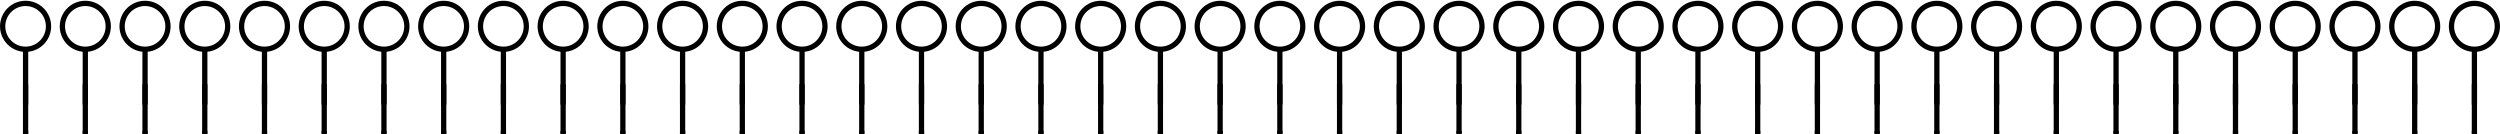
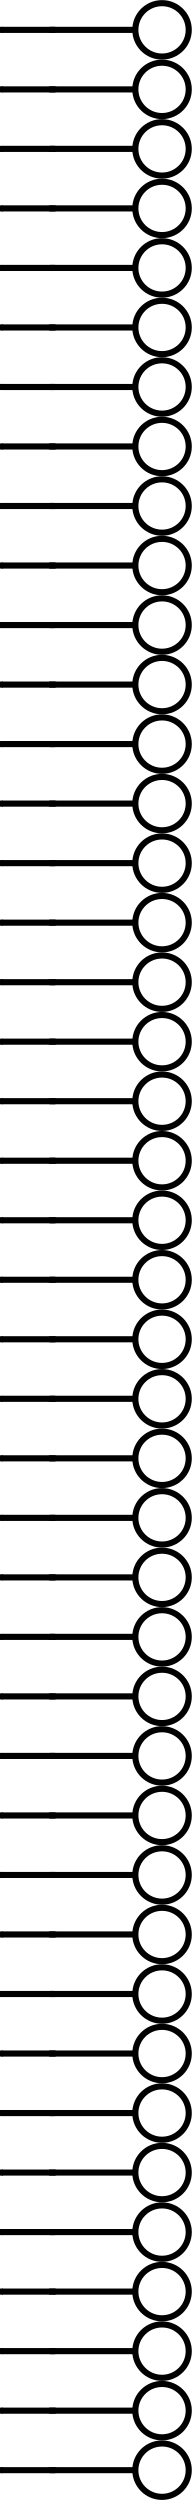
- <svg xmlns="http://www.w3.org/2000/svg" version="1.2" baseProfile="tiny" width="13.079in" height="0.7in" viewBox="0 0 13078.8 700">
+ <svg xmlns="http://www.w3.org/2000/svg" version="1.1" baseProfile="basic" id="svg2" x="0px" y="0px" width="0.87in" height="11.34in" viewBox="0 0 62.641 816.438" xml:space="preserve">
  <g id="schematic">
-     <circle fill="none" cx="133.758" cy="137.74" stroke="#000000" r="119.981" stroke-width="27.553" />
-     <line x1="133.758" y1="258.775" x2="133.758" y2="547.292" fill="none" stroke="#000000" stroke-width="27.553" />
-     <line x1="133.758" y1="688.882" x2="133.758" y2="454.761" id="connector0pin" fill="none" stroke="#000000" stroke-linejoin="round" stroke-linecap="square" stroke-width="27.553" />
-     <rect x="119.981" y="684.949" width="27.553" height="13.87" id="connector0terminal" stroke-width="0" />
-     <circle fill="none" cx="446.228" cy="137.74" stroke="#000000" r="119.981" stroke-width="27.553" />
-     <line x1="446.228" y1="258.775" x2="446.228" y2="547.292" fill="none" stroke="#000000" stroke-width="27.553" />
-     <line x1="446.228" y1="688.882" x2="446.228" y2="454.761" id="connector1pin" fill="none" stroke="#000000" stroke-linejoin="round" stroke-linecap="square" stroke-width="27.553" />
-     <rect x="432.451" y="684.949" width="27.553" height="13.87" id="connector1terminal" stroke-width="0" />
-     <circle fill="none" cx="758.698" cy="137.74" stroke="#000000" r="119.981" stroke-width="27.553" />
-     <line x1="758.698" y1="258.775" x2="758.698" y2="547.292" fill="none" stroke="#000000" stroke-width="27.553" />
-     <line x1="758.698" y1="688.882" x2="758.698" y2="454.761" id="connector2pin" fill="none" stroke="#000000" stroke-linejoin="round" stroke-linecap="square" stroke-width="27.553" />
-     <rect x="744.921" y="684.949" width="27.553" height="13.87" id="connector2terminal" stroke-width="0" />
-     <circle fill="none" cx="1071.168" cy="137.74" stroke="#000000" r="119.981" stroke-width="27.553" />
-     <line x1="1071.168" y1="258.775" x2="1071.168" y2="547.292" fill="none" stroke="#000000" stroke-width="27.553" />
-     <line x1="1071.168" y1="688.882" x2="1071.168" y2="454.761" id="connector3pin" fill="none" stroke="#000000" stroke-linejoin="round" stroke-linecap="square" stroke-width="27.553" />
-     <rect x="1057.391" y="684.949" width="27.553" height="13.87" id="connector3terminal" stroke-width="0" />
-     <circle fill="none" cx="1383.638" cy="137.74" stroke="#000000" r="119.981" stroke-width="27.553" />
-     <line x1="1383.638" y1="258.775" x2="1383.638" y2="547.292" fill="none" stroke="#000000" stroke-width="27.553" />
-     <line x1="1383.638" y1="688.882" x2="1383.638" y2="454.761" id="connector4pin" fill="none" stroke="#000000" stroke-linejoin="round" stroke-linecap="square" stroke-width="27.553" />
-     <rect x="1369.861" y="684.949" width="27.553" height="13.87" id="connector4terminal" stroke-width="0" />
-     <circle fill="none" cx="1696.108" cy="137.74" stroke="#000000" r="119.981" stroke-width="27.553" />
-     <line x1="1696.108" y1="258.775" x2="1696.108" y2="547.292" fill="none" stroke="#000000" stroke-width="27.553" />
-     <line x1="1696.108" y1="688.882" x2="1696.108" y2="454.761" id="connector5pin" fill="none" stroke="#000000" stroke-linejoin="round" stroke-linecap="square" stroke-width="27.553" />
-     <rect x="1682.331" y="684.949" width="27.553" height="13.87" id="connector5terminal" stroke-width="0" />
-     <circle fill="none" cx="2008.578" cy="137.74" stroke="#000000" r="119.981" stroke-width="27.553" />
-     <line x1="2008.578" y1="258.775" x2="2008.578" y2="547.292" fill="none" stroke="#000000" stroke-width="27.553" />
-     <line x1="2008.578" y1="688.882" x2="2008.578" y2="454.761" id="connector6pin" fill="none" stroke="#000000" stroke-linejoin="round" stroke-linecap="square" stroke-width="27.553" />
-     <rect x="1994.801" y="684.949" width="27.553" height="13.87" id="connector6terminal" stroke-width="0" />
-     <circle fill="none" cx="2321.048" cy="137.74" stroke="#000000" r="119.981" stroke-width="27.553" />
-     <line x1="2321.048" y1="258.775" x2="2321.048" y2="547.292" fill="none" stroke="#000000" stroke-width="27.553" />
-     <line x1="2321.048" y1="688.882" x2="2321.048" y2="454.761" id="connector7pin" fill="none" stroke="#000000" stroke-linejoin="round" stroke-linecap="square" stroke-width="27.553" />
-     <rect x="2307.271" y="684.949" width="27.553" height="13.87" id="connector7terminal" stroke-width="0" />
-     <circle fill="none" cx="2633.518" cy="137.74" stroke="#000000" r="119.981" stroke-width="27.553" />
-     <line x1="2633.518" y1="258.775" x2="2633.518" y2="547.292" fill="none" stroke="#000000" stroke-width="27.553" />
-     <line x1="2633.518" y1="688.882" x2="2633.518" y2="454.761" id="connector8pin" fill="none" stroke="#000000" stroke-linejoin="round" stroke-linecap="square" stroke-width="27.553" />
-     <rect x="2619.741" y="684.949" width="27.553" height="13.87" id="connector8terminal" stroke-width="0" />
-     <circle fill="none" cx="2945.988" cy="137.74" stroke="#000000" r="119.981" stroke-width="27.553" />
-     <line x1="2945.988" y1="258.775" x2="2945.988" y2="547.292" fill="none" stroke="#000000" stroke-width="27.553" />
-     <line x1="2945.988" y1="688.882" x2="2945.988" y2="454.761" id="connector9pin" fill="none" stroke="#000000" stroke-linejoin="round" stroke-linecap="square" stroke-width="27.553" />
-     <rect x="2932.211" y="684.949" width="27.553" height="13.87" id="connector9terminal" stroke-width="0" />
-     <circle fill="none" cx="3258.458" cy="137.74" stroke="#000000" r="119.981" stroke-width="27.553" />
-     <line x1="3258.458" y1="258.775" x2="3258.458" y2="547.292" fill="none" stroke="#000000" stroke-width="27.553" />
-     <line x1="3258.458" y1="688.882" x2="3258.458" y2="454.761" id="connector10pin" fill="none" stroke="#000000" stroke-linejoin="round" stroke-linecap="square" stroke-width="27.553" />
-     <rect x="3244.681" y="684.949" width="27.553" height="13.87" id="connector10terminal" stroke-width="0" />
-     <circle fill="none" cx="3570.928" cy="137.74" stroke="#000000" r="119.981" stroke-width="27.553" />
-     <line x1="3570.928" y1="258.775" x2="3570.928" y2="547.292" fill="none" stroke="#000000" stroke-width="27.553" />
-     <line x1="3570.928" y1="688.882" x2="3570.928" y2="454.761" id="connector11pin" fill="none" stroke="#000000" stroke-linejoin="round" stroke-linecap="square" stroke-width="27.553" />
-     <rect x="3557.151" y="684.949" width="27.553" height="13.87" id="connector11terminal" stroke-width="0" />
-     <circle fill="none" cx="3883.398" cy="137.74" stroke="#000000" r="119.981" stroke-width="27.553" />
-     <line x1="3883.398" y1="258.775" x2="3883.398" y2="547.292" fill="none" stroke="#000000" stroke-width="27.553" />
-     <line x1="3883.398" y1="688.882" x2="3883.398" y2="454.761" id="connector12pin" fill="none" stroke="#000000" stroke-linejoin="round" stroke-linecap="square" stroke-width="27.553" />
-     <rect x="3869.621" y="684.949" width="27.553" height="13.87" id="connector12terminal" stroke-width="0" />
-     <circle fill="none" cx="4195.868" cy="137.74" stroke="#000000" r="119.981" stroke-width="27.553" />
-     <line x1="4195.868" y1="258.775" x2="4195.868" y2="547.292" fill="none" stroke="#000000" stroke-width="27.553" />
-     <line x1="4195.868" y1="688.882" x2="4195.868" y2="454.761" id="connector13pin" fill="none" stroke="#000000" stroke-linejoin="round" stroke-linecap="square" stroke-width="27.553" />
-     <rect x="4182.091" y="684.949" width="27.553" height="13.87" id="connector13terminal" stroke-width="0" />
-     <circle fill="none" cx="4508.338" cy="137.74" stroke="#000000" r="119.981" stroke-width="27.553" />
-     <line x1="4508.338" y1="258.775" x2="4508.338" y2="547.292" fill="none" stroke="#000000" stroke-width="27.553" />
-     <line x1="4508.338" y1="688.882" x2="4508.338" y2="454.761" id="connector14pin" fill="none" stroke="#000000" stroke-linejoin="round" stroke-linecap="square" stroke-width="27.553" />
-     <rect x="4494.561" y="684.949" width="27.553" height="13.87" id="connector14terminal" stroke-width="0" />
-     <circle fill="none" cx="4820.808" cy="137.74" stroke="#000000" r="119.981" stroke-width="27.553" />
-     <line x1="4820.808" y1="258.775" x2="4820.808" y2="547.292" fill="none" stroke="#000000" stroke-width="27.553" />
-     <line x1="4820.808" y1="688.882" x2="4820.808" y2="454.761" id="connector15pin" fill="none" stroke="#000000" stroke-linejoin="round" stroke-linecap="square" stroke-width="27.553" />
-     <rect x="4807.031" y="684.949" width="27.553" height="13.87" id="connector15terminal" stroke-width="0" />
-     <circle fill="none" cx="5133.278" cy="137.74" stroke="#000000" r="119.981" stroke-width="27.553" />
-     <line x1="5133.278" y1="258.775" x2="5133.278" y2="547.292" fill="none" stroke="#000000" stroke-width="27.553" />
-     <line x1="5133.278" y1="688.882" x2="5133.278" y2="454.761" id="connector16pin" fill="none" stroke="#000000" stroke-linejoin="round" stroke-linecap="square" stroke-width="27.553" />
-     <rect x="5119.501" y="684.949" width="27.553" height="13.87" id="connector16terminal" stroke-width="0" />
-     <circle fill="none" cx="5445.748" cy="137.74" stroke="#000000" r="119.981" stroke-width="27.553" />
-     <line x1="5445.748" y1="258.775" x2="5445.748" y2="547.292" fill="none" stroke="#000000" stroke-width="27.553" />
-     <line x1="5445.748" y1="688.882" x2="5445.748" y2="454.761" id="connector17pin" fill="none" stroke="#000000" stroke-linejoin="round" stroke-linecap="square" stroke-width="27.553" />
-     <rect x="5431.971" y="684.949" width="27.553" height="13.87" id="connector17terminal" stroke-width="0" />
-     <circle fill="none" cx="5758.218" cy="137.74" stroke="#000000" r="119.981" stroke-width="27.553" />
-     <line x1="5758.218" y1="258.775" x2="5758.218" y2="547.292" fill="none" stroke="#000000" stroke-width="27.553" />
-     <line x1="5758.218" y1="688.882" x2="5758.218" y2="454.761" id="connector18pin" fill="none" stroke="#000000" stroke-linejoin="round" stroke-linecap="square" stroke-width="27.553" />
-     <rect x="5744.441" y="684.949" width="27.553" height="13.87" id="connector18terminal" stroke-width="0" />
-     <circle fill="none" cx="6070.688" cy="137.74" stroke="#000000" r="119.981" stroke-width="27.553" />
-     <line x1="6070.688" y1="258.775" x2="6070.688" y2="547.292" fill="none" stroke="#000000" stroke-width="27.553" />
-     <line x1="6070.688" y1="688.882" x2="6070.688" y2="454.761" id="connector19pin" fill="none" stroke="#000000" stroke-linejoin="round" stroke-linecap="square" stroke-width="27.553" />
-     <rect x="6056.911" y="684.949" width="27.553" height="13.87" id="connector19terminal" stroke-width="0" />
-     <circle fill="none" cx="6383.158" cy="137.74" stroke="#000000" r="119.981" stroke-width="27.553" />
-     <line x1="6383.158" y1="258.775" x2="6383.158" y2="547.292" fill="none" stroke="#000000" stroke-width="27.553" />
-     <line x1="6383.158" y1="688.882" x2="6383.158" y2="454.761" id="connector20pin" fill="none" stroke="#000000" stroke-linejoin="round" stroke-linecap="square" stroke-width="27.553" />
-     <rect x="6369.381" y="684.949" width="27.553" height="13.87" id="connector20terminal" stroke-width="0" />
-     <circle fill="none" cx="6695.628" cy="137.74" stroke="#000000" r="119.981" stroke-width="27.553" />
-     <line x1="6695.628" y1="258.775" x2="6695.628" y2="547.292" fill="none" stroke="#000000" stroke-width="27.553" />
-     <line x1="6695.628" y1="688.882" x2="6695.628" y2="454.761" id="connector21pin" fill="none" stroke="#000000" stroke-linejoin="round" stroke-linecap="square" stroke-width="27.553" />
-     <rect x="6681.851" y="684.949" width="27.553" height="13.87" id="connector21terminal" stroke-width="0" />
-     <circle fill="none" cx="7008.098" cy="137.74" stroke="#000000" r="119.981" stroke-width="27.553" />
-     <line x1="7008.098" y1="258.775" x2="7008.098" y2="547.292" fill="none" stroke="#000000" stroke-width="27.553" />
-     <line x1="7008.098" y1="688.882" x2="7008.098" y2="454.761" id="connector22pin" fill="none" stroke="#000000" stroke-linejoin="round" stroke-linecap="square" stroke-width="27.553" />
-     <rect x="6994.321" y="684.949" width="27.553" height="13.87" id="connector22terminal" stroke-width="0" />
-     <circle fill="none" cx="7320.568" cy="137.74" stroke="#000000" r="119.981" stroke-width="27.553" />
-     <line x1="7320.568" y1="258.775" x2="7320.568" y2="547.292" fill="none" stroke="#000000" stroke-width="27.553" />
-     <line x1="7320.568" y1="688.882" x2="7320.568" y2="454.761" id="connector23pin" fill="none" stroke="#000000" stroke-linejoin="round" stroke-linecap="square" stroke-width="27.553" />
-     <rect x="7306.791" y="684.949" width="27.553" height="13.87" id="connector23terminal" stroke-width="0" />
-     <circle fill="none" cx="7633.038" cy="137.74" stroke="#000000" r="119.981" stroke-width="27.553" />
-     <line x1="7633.038" y1="258.775" x2="7633.038" y2="547.292" fill="none" stroke="#000000" stroke-width="27.553" />
-     <line x1="7633.038" y1="688.882" x2="7633.038" y2="454.761" id="connector24pin" fill="none" stroke="#000000" stroke-linejoin="round" stroke-linecap="square" stroke-width="27.553" />
-     <rect x="7619.261" y="684.949" width="27.553" height="13.87" id="connector24terminal" stroke-width="0" />
-     <circle fill="none" cx="7945.508" cy="137.74" stroke="#000000" r="119.981" stroke-width="27.553" />
-     <line x1="7945.508" y1="258.775" x2="7945.508" y2="547.292" fill="none" stroke="#000000" stroke-width="27.553" />
-     <line x1="7945.508" y1="688.882" x2="7945.508" y2="454.761" id="connector25pin" fill="none" stroke="#000000" stroke-linejoin="round" stroke-linecap="square" stroke-width="27.553" />
-     <rect x="7931.731" y="684.949" width="27.553" height="13.87" id="connector25terminal" stroke-width="0" />
-     <circle fill="none" cx="8257.978" cy="137.74" stroke="#000000" r="119.981" stroke-width="27.553" />
-     <line x1="8257.978" y1="258.775" x2="8257.978" y2="547.292" fill="none" stroke="#000000" stroke-width="27.553" />
-     <line x1="8257.978" y1="688.882" x2="8257.978" y2="454.761" id="connector26pin" fill="none" stroke="#000000" stroke-linejoin="round" stroke-linecap="square" stroke-width="27.553" />
-     <rect x="8244.201" y="684.949" width="27.553" height="13.87" id="connector26terminal" stroke-width="0" />
-     <circle fill="none" cx="8570.448" cy="137.74" stroke="#000000" r="119.981" stroke-width="27.553" />
-     <line x1="8570.448" y1="258.775" x2="8570.448" y2="547.292" fill="none" stroke="#000000" stroke-width="27.553" />
-     <line x1="8570.448" y1="688.882" x2="8570.448" y2="454.761" id="connector27pin" fill="none" stroke="#000000" stroke-linejoin="round" stroke-linecap="square" stroke-width="27.553" />
-     <rect x="8556.671" y="684.949" width="27.553" height="13.87" id="connector27terminal" stroke-width="0" />
-     <circle fill="none" cx="8882.918" cy="137.74" stroke="#000000" r="119.981" stroke-width="27.553" />
-     <line x1="8882.918" y1="258.775" x2="8882.918" y2="547.292" fill="none" stroke="#000000" stroke-width="27.553" />
-     <line x1="8882.918" y1="688.882" x2="8882.918" y2="454.761" id="connector28pin" fill="none" stroke="#000000" stroke-linejoin="round" stroke-linecap="square" stroke-width="27.553" />
-     <rect x="8869.141" y="684.949" width="27.553" height="13.87" id="connector28terminal" stroke-width="0" />
-     <circle fill="none" cx="9195.388" cy="137.74" stroke="#000000" r="119.981" stroke-width="27.553" />
-     <line x1="9195.388" y1="258.775" x2="9195.388" y2="547.292" fill="none" stroke="#000000" stroke-width="27.553" />
-     <line x1="9195.388" y1="688.882" x2="9195.388" y2="454.761" id="connector29pin" fill="none" stroke="#000000" stroke-linejoin="round" stroke-linecap="square" stroke-width="27.553" />
-     <rect x="9181.611" y="684.949" width="27.553" height="13.87" id="connector29terminal" stroke-width="0" />
-     <circle fill="none" cx="9507.858" cy="137.74" stroke="#000000" r="119.981" stroke-width="27.553" />
-     <line x1="9507.858" y1="258.775" x2="9507.858" y2="547.292" fill="none" stroke="#000000" stroke-width="27.553" />
-     <line x1="9507.858" y1="688.882" x2="9507.858" y2="454.761" id="connector30pin" fill="none" stroke="#000000" stroke-linejoin="round" stroke-linecap="square" stroke-width="27.553" />
-     <rect x="9494.081" y="684.949" width="27.553" height="13.87" id="connector30terminal" stroke-width="0" />
-     <circle fill="none" cx="9820.328" cy="137.74" stroke="#000000" r="119.981" stroke-width="27.553" />
-     <line x1="9820.328" y1="258.775" x2="9820.328" y2="547.292" fill="none" stroke="#000000" stroke-width="27.553" />
-     <line x1="9820.328" y1="688.882" x2="9820.328" y2="454.761" id="connector31pin" fill="none" stroke="#000000" stroke-linejoin="round" stroke-linecap="square" stroke-width="27.553" />
-     <rect x="9806.551" y="684.949" width="27.553" height="13.87" id="connector31terminal" stroke-width="0" />
-     <circle fill="none" cx="10132.798" cy="137.74" stroke="#000000" r="119.981" stroke-width="27.553" />
-     <line x1="10132.798" y1="258.775" x2="10132.798" y2="547.292" fill="none" stroke="#000000" stroke-width="27.553" />
-     <line x1="10132.798" y1="688.882" x2="10132.798" y2="454.761" id="connector32pin" fill="none" stroke="#000000" stroke-linejoin="round" stroke-linecap="square" stroke-width="27.553" />
-     <rect x="10119.021" y="684.949" width="27.553" height="13.87" id="connector32terminal" stroke-width="0" />
-     <circle fill="none" cx="10445.268" cy="137.74" stroke="#000000" r="119.981" stroke-width="27.553" />
-     <line x1="10445.268" y1="258.775" x2="10445.268" y2="547.292" fill="none" stroke="#000000" stroke-width="27.553" />
-     <line x1="10445.268" y1="688.882" x2="10445.268" y2="454.761" id="connector33pin" fill="none" stroke="#000000" stroke-linejoin="round" stroke-linecap="square" stroke-width="27.553" />
-     <rect x="10431.491" y="684.949" width="27.553" height="13.87" id="connector33terminal" stroke-width="0" />
-     <circle fill="none" cx="10757.738" cy="137.74" stroke="#000000" r="119.981" stroke-width="27.553" />
-     <line x1="10757.738" y1="258.775" x2="10757.738" y2="547.292" fill="none" stroke="#000000" stroke-width="27.553" />
-     <line x1="10757.738" y1="688.882" x2="10757.738" y2="454.761" id="connector34pin" fill="none" stroke="#000000" stroke-linejoin="round" stroke-linecap="square" stroke-width="27.553" />
-     <rect x="10743.961" y="684.949" width="27.553" height="13.87" id="connector34terminal" stroke-width="0" />
-     <circle fill="none" cx="11070.208" cy="137.74" stroke="#000000" r="119.981" stroke-width="27.553" />
-     <line x1="11070.208" y1="258.775" x2="11070.208" y2="547.292" fill="none" stroke="#000000" stroke-width="27.553" />
-     <line x1="11070.208" y1="688.882" x2="11070.208" y2="454.761" id="connector35pin" fill="none" stroke="#000000" stroke-linejoin="round" stroke-linecap="square" stroke-width="27.553" />
-     <rect x="11056.431" y="684.949" width="27.553" height="13.87" id="connector35terminal" stroke-width="0" />
-     <circle fill="none" cx="11382.678" cy="137.74" stroke="#000000" r="119.981" stroke-width="27.553" />
-     <line x1="11382.678" y1="258.775" x2="11382.678" y2="547.292" fill="none" stroke="#000000" stroke-width="27.553" />
-     <line x1="11382.678" y1="688.882" x2="11382.678" y2="454.761" id="connector36pin" fill="none" stroke="#000000" stroke-linejoin="round" stroke-linecap="square" stroke-width="27.553" />
-     <rect x="11368.901" y="684.949" width="27.553" height="13.87" id="connector36terminal" stroke-width="0" />
-     <circle fill="none" cx="11695.148" cy="137.74" stroke="#000000" r="119.981" stroke-width="27.553" />
-     <line x1="11695.148" y1="258.775" x2="11695.148" y2="547.292" fill="none" stroke="#000000" stroke-width="27.553" />
-     <line x1="11695.148" y1="688.882" x2="11695.148" y2="454.761" id="connector37pin" fill="none" stroke="#000000" stroke-linejoin="round" stroke-linecap="square" stroke-width="27.553" />
-     <rect x="11681.371" y="684.949" width="27.553" height="13.87" id="connector37terminal" stroke-width="0" />
-     <circle fill="none" cx="12007.618" cy="137.74" stroke="#000000" r="119.981" stroke-width="27.553" />
-     <line x1="12007.618" y1="258.775" x2="12007.618" y2="547.292" fill="none" stroke="#000000" stroke-width="27.553" />
-     <line x1="12007.618" y1="688.882" x2="12007.618" y2="454.761" id="connector38pin" fill="none" stroke="#000000" stroke-linejoin="round" stroke-linecap="square" stroke-width="27.553" />
-     <rect x="11993.841" y="684.949" width="27.553" height="13.87" id="connector38terminal" stroke-width="0" />
-     <circle fill="none" cx="12320.088" cy="137.74" stroke="#000000" r="119.981" stroke-width="27.553" />
-     <line x1="12320.088" y1="258.775" x2="12320.088" y2="547.292" fill="none" stroke="#000000" stroke-width="27.553" />
-     <line x1="12320.088" y1="688.882" x2="12320.088" y2="454.761" id="connector39pin" fill="none" stroke="#000000" stroke-linejoin="round" stroke-linecap="square" stroke-width="27.553" />
-     <rect x="12306.311" y="684.949" width="27.553" height="13.87" id="connector39terminal" stroke-width="0" />
-     <circle fill="none" cx="12632.558" cy="137.74" stroke="#000000" r="119.981" stroke-width="27.553" />
-     <line x1="12632.558" y1="258.775" x2="12632.558" y2="547.292" fill="none" stroke="#000000" stroke-width="27.553" />
-     <line x1="12632.558" y1="688.882" x2="12632.558" y2="454.761" id="connector40pin" fill="none" stroke="#000000" stroke-linejoin="round" stroke-linecap="square" stroke-width="27.553" />
-     <rect x="12618.781" y="684.949" width="27.553" height="13.87" id="connector40terminal" stroke-width="0" />
-     <circle fill="none" cx="12945.028" cy="137.74" stroke="#000000" r="119.981" stroke-width="27.553" />
-     <line x1="12945.028" y1="258.775" x2="12945.028" y2="547.292" fill="none" stroke="#000000" stroke-width="27.553" />
-     <line x1="12945.028" y1="688.882" x2="12945.028" y2="454.761" id="connector41pin" fill="none" stroke="#000000" stroke-linejoin="round" stroke-linecap="square" stroke-width="27.553" />
-     <rect x="12931.251" y="684.949" width="27.553" height="13.87" id="connector41terminal" stroke-width="0" />
+     <line id="connector0pin" fill="none" stroke="#000000" stroke-width="2" stroke-linecap="round" stroke-linejoin="round" x1="0.998" y1="9.723" x2="17.845" y2="9.723" />
+     <rect id="connector0terminal" x="0" y="8.725" width="0.998" height="1.997" />
+     <circle fill="none" stroke-width="2" stroke="#000000" cx="52.922" cy="9.723" r="8.72" />
+     <line id="line" fill="none" stroke="#000000" stroke-width="2" stroke-linecap="round" stroke-linejoin="round" x1="43.202" y1="9.723" x2="16.452" y2="9.723" />
+     <line id="connector1pin" fill="none" stroke="#000000" stroke-width="2" stroke-linecap="round" stroke-linejoin="round" x1="0.998" y1="29.162" x2="17.845" y2="29.162" />
+     <rect id="connector1terminal" x="0" y="28.164" width="0.998" height="1.997" />
+     <circle fill="none" stroke-width="2" stroke="#000000" cx="52.922" cy="29.162" r="8.72" />
+     <line id="line" fill="none" stroke="#000000" stroke-width="2" stroke-linecap="round" stroke-linejoin="round" x1="43.202" y1="29.162" x2="16.452" y2="29.162" />
+     <line id="connector2pin" fill="none" stroke="#000000" stroke-width="2" stroke-linecap="round" stroke-linejoin="round" x1="0.998" y1="48.601" x2="17.845" y2="48.601" />
+     <rect id="connector2terminal" x="0" y="47.603" width="0.998" height="1.997" />
+     <circle fill="none" stroke-width="2" stroke="#000000" cx="52.922" cy="48.601" r="8.72" />
+     <line id="line" fill="none" stroke="#000000" stroke-width="2" stroke-linecap="round" stroke-linejoin="round" x1="43.202" y1="48.601" x2="16.452" y2="48.601" />
+     <line id="connector3pin" fill="none" stroke="#000000" stroke-width="2" stroke-linecap="round" stroke-linejoin="round" x1="0.998" y1="68.04" x2="17.845" y2="68.04" />
+     <rect id="connector3terminal" x="0" y="67.042" width="0.998" height="1.997" />
+     <circle fill="none" stroke-width="2" stroke="#000000" cx="52.922" cy="68.04" r="8.72" />
+     <line id="line" fill="none" stroke="#000000" stroke-width="2" stroke-linecap="round" stroke-linejoin="round" x1="43.202" y1="68.04" x2="16.452" y2="68.04" />
+     <line id="connector4pin" fill="none" stroke="#000000" stroke-width="2" stroke-linecap="round" stroke-linejoin="round" x1="0.998" y1="87.479" x2="17.845" y2="87.479" />
+     <rect id="connector4terminal" x="0" y="86.481" width="0.998" height="1.997" />
+     <circle fill="none" stroke-width="2" stroke="#000000" cx="52.922" cy="87.479" r="8.72" />
+     <line id="line" fill="none" stroke="#000000" stroke-width="2" stroke-linecap="round" stroke-linejoin="round" x1="43.202" y1="87.479" x2="16.452" y2="87.479" />
+     <line id="connector5pin" fill="none" stroke="#000000" stroke-width="2" stroke-linecap="round" stroke-linejoin="round" x1="0.998" y1="106.918" x2="17.845" y2="106.918" />
+     <rect id="connector5terminal" x="0" y="105.92" width="0.998" height="1.997" />
+     <circle fill="none" stroke-width="2" stroke="#000000" cx="52.922" cy="106.918" r="8.72" />
+     <line id="line" fill="none" stroke="#000000" stroke-width="2" stroke-linecap="round" stroke-linejoin="round" x1="43.202" y1="106.918" x2="16.452" y2="106.918" />
+     <line id="connector6pin" fill="none" stroke="#000000" stroke-width="2" stroke-linecap="round" stroke-linejoin="round" x1="0.998" y1="126.357" x2="17.845" y2="126.357" />
+     <rect id="connector6terminal" x="0" y="125.359" width="0.998" height="1.997" />
+     <circle fill="none" stroke-width="2" stroke="#000000" cx="52.922" cy="126.357" r="8.72" />
+     <line id="line" fill="none" stroke="#000000" stroke-width="2" stroke-linecap="round" stroke-linejoin="round" x1="43.202" y1="126.357" x2="16.452" y2="126.357" />
+     <line id="connector7pin" fill="none" stroke="#000000" stroke-width="2" stroke-linecap="round" stroke-linejoin="round" x1="0.998" y1="145.796" x2="17.845" y2="145.796" />
+     <rect id="connector7terminal" x="0" y="144.798" width="0.998" height="1.997" />
+     <circle fill="none" stroke-width="2" stroke="#000000" cx="52.922" cy="145.796" r="8.72" />
+     <line id="line" fill="none" stroke="#000000" stroke-width="2" stroke-linecap="round" stroke-linejoin="round" x1="43.202" y1="145.796" x2="16.452" y2="145.796" />
+     <line id="connector8pin" fill="none" stroke="#000000" stroke-width="2" stroke-linecap="round" stroke-linejoin="round" x1="0.998" y1="165.235" x2="17.845" y2="165.235" />
+     <rect id="connector8terminal" x="0" y="164.237" width="0.998" height="1.997" />
+     <circle fill="none" stroke-width="2" stroke="#000000" cx="52.922" cy="165.235" r="8.72" />
+     <line id="line" fill="none" stroke="#000000" stroke-width="2" stroke-linecap="round" stroke-linejoin="round" x1="43.202" y1="165.235" x2="16.452" y2="165.235" />
+     <line id="connector9pin" fill="none" stroke="#000000" stroke-width="2" stroke-linecap="round" stroke-linejoin="round" x1="0.998" y1="184.674" x2="17.845" y2="184.674" />
+     <rect id="connector9terminal" x="0" y="183.676" width="0.998" height="1.997" />
+     <circle fill="none" stroke-width="2" stroke="#000000" cx="52.922" cy="184.674" r="8.72" />
+     <line id="line" fill="none" stroke="#000000" stroke-width="2" stroke-linecap="round" stroke-linejoin="round" x1="43.202" y1="184.674" x2="16.452" y2="184.674" />
+     <line id="connector10pin" fill="none" stroke="#000000" stroke-width="2" stroke-linecap="round" stroke-linejoin="round" x1="0.998" y1="204.113" x2="17.845" y2="204.113" />
+     <rect id="connector10terminal" x="0" y="203.115" width="0.998" height="1.997" />
+     <circle fill="none" stroke-width="2" stroke="#000000" cx="52.922" cy="204.113" r="8.72" />
+     <line id="line" fill="none" stroke="#000000" stroke-width="2" stroke-linecap="round" stroke-linejoin="round" x1="43.202" y1="204.113" x2="16.452" y2="204.113" />
+     <line id="connector11pin" fill="none" stroke="#000000" stroke-width="2" stroke-linecap="round" stroke-linejoin="round" x1="0.998" y1="223.552" x2="17.845" y2="223.552" />
+     <rect id="connector11terminal" x="0" y="222.554" width="0.998" height="1.997" />
+     <circle fill="none" stroke-width="2" stroke="#000000" cx="52.922" cy="223.552" r="8.72" />
+     <line id="line" fill="none" stroke="#000000" stroke-width="2" stroke-linecap="round" stroke-linejoin="round" x1="43.202" y1="223.552" x2="16.452" y2="223.552" />
+     <line id="connector12pin" fill="none" stroke="#000000" stroke-width="2" stroke-linecap="round" stroke-linejoin="round" x1="0.998" y1="242.991" x2="17.845" y2="242.991" />
+     <rect id="connector12terminal" x="0" y="241.993" width="0.998" height="1.997" />
+     <circle fill="none" stroke-width="2" stroke="#000000" cx="52.922" cy="242.991" r="8.72" />
+     <line id="line" fill="none" stroke="#000000" stroke-width="2" stroke-linecap="round" stroke-linejoin="round" x1="43.202" y1="242.991" x2="16.452" y2="242.991" />
+     <line id="connector13pin" fill="none" stroke="#000000" stroke-width="2" stroke-linecap="round" stroke-linejoin="round" x1="0.998" y1="262.43" x2="17.845" y2="262.43" />
+     <rect id="connector13terminal" x="0" y="261.432" width="0.998" height="1.997" />
+     <circle fill="none" stroke-width="2" stroke="#000000" cx="52.922" cy="262.43" r="8.72" />
+     <line id="line" fill="none" stroke="#000000" stroke-width="2" stroke-linecap="round" stroke-linejoin="round" x1="43.202" y1="262.43" x2="16.452" y2="262.43" />
+     <line id="connector14pin" fill="none" stroke="#000000" stroke-width="2" stroke-linecap="round" stroke-linejoin="round" x1="0.998" y1="281.869" x2="17.845" y2="281.869" />
+     <rect id="connector14terminal" x="0" y="280.871" width="0.998" height="1.997" />
+     <circle fill="none" stroke-width="2" stroke="#000000" cx="52.922" cy="281.869" r="8.72" />
+     <line id="line" fill="none" stroke="#000000" stroke-width="2" stroke-linecap="round" stroke-linejoin="round" x1="43.202" y1="281.869" x2="16.452" y2="281.869" />
+     <line id="connector15pin" fill="none" stroke="#000000" stroke-width="2" stroke-linecap="round" stroke-linejoin="round" x1="0.998" y1="301.308" x2="17.845" y2="301.308" />
+     <rect id="connector15terminal" x="0" y="300.31" width="0.998" height="1.997" />
+     <circle fill="none" stroke-width="2" stroke="#000000" cx="52.922" cy="301.308" r="8.72" />
+     <line id="line" fill="none" stroke="#000000" stroke-width="2" stroke-linecap="round" stroke-linejoin="round" x1="43.202" y1="301.308" x2="16.452" y2="301.308" />
+     <line id="connector16pin" fill="none" stroke="#000000" stroke-width="2" stroke-linecap="round" stroke-linejoin="round" x1="0.998" y1="320.747" x2="17.845" y2="320.747" />
+     <rect id="connector16terminal" x="0" y="319.749" width="0.998" height="1.997" />
+     <circle fill="none" stroke-width="2" stroke="#000000" cx="52.922" cy="320.747" r="8.72" />
+     <line id="line" fill="none" stroke="#000000" stroke-width="2" stroke-linecap="round" stroke-linejoin="round" x1="43.202" y1="320.747" x2="16.452" y2="320.747" />
+     <line id="connector17pin" fill="none" stroke="#000000" stroke-width="2" stroke-linecap="round" stroke-linejoin="round" x1="0.998" y1="340.186" x2="17.845" y2="340.186" />
+     <rect id="connector17terminal" x="0" y="339.188" width="0.998" height="1.997" />
+     <circle fill="none" stroke-width="2" stroke="#000000" cx="52.922" cy="340.186" r="8.72" />
+     <line id="line" fill="none" stroke="#000000" stroke-width="2" stroke-linecap="round" stroke-linejoin="round" x1="43.202" y1="340.186" x2="16.452" y2="340.186" />
+     <line id="connector18pin" fill="none" stroke="#000000" stroke-width="2" stroke-linecap="round" stroke-linejoin="round" x1="0.998" y1="359.625" x2="17.845" y2="359.625" />
+     <rect id="connector18terminal" x="0" y="358.627" width="0.998" height="1.997" />
+     <circle fill="none" stroke-width="2" stroke="#000000" cx="52.922" cy="359.625" r="8.72" />
+     <line id="line" fill="none" stroke="#000000" stroke-width="2" stroke-linecap="round" stroke-linejoin="round" x1="43.202" y1="359.625" x2="16.452" y2="359.625" />
+     <line id="connector19pin" fill="none" stroke="#000000" stroke-width="2" stroke-linecap="round" stroke-linejoin="round" x1="0.998" y1="379.064" x2="17.845" y2="379.064" />
+     <rect id="connector19terminal" x="0" y="378.066" width="0.998" height="1.997" />
+     <circle fill="none" stroke-width="2" stroke="#000000" cx="52.922" cy="379.064" r="8.72" />
+     <line id="line" fill="none" stroke="#000000" stroke-width="2" stroke-linecap="round" stroke-linejoin="round" x1="43.202" y1="379.064" x2="16.452" y2="379.064" />
+     <line id="connector20pin" fill="none" stroke="#000000" stroke-width="2" stroke-linecap="round" stroke-linejoin="round" x1="0.998" y1="398.503" x2="17.845" y2="398.503" />
+     <rect id="connector20terminal" x="0" y="397.505" width="0.998" height="1.997" />
+     <circle fill="none" stroke-width="2" stroke="#000000" cx="52.922" cy="398.503" r="8.72" />
+     <line id="line" fill="none" stroke="#000000" stroke-width="2" stroke-linecap="round" stroke-linejoin="round" x1="43.202" y1="398.503" x2="16.452" y2="398.503" />
+     <line id="connector21pin" fill="none" stroke="#000000" stroke-width="2" stroke-linecap="round" stroke-linejoin="round" x1="0.998" y1="417.942" x2="17.845" y2="417.942" />
+     <rect id="connector21terminal" x="0" y="416.944" width="0.998" height="1.997" />
+     <circle fill="none" stroke-width="2" stroke="#000000" cx="52.922" cy="417.942" r="8.72" />
+     <line id="line" fill="none" stroke="#000000" stroke-width="2" stroke-linecap="round" stroke-linejoin="round" x1="43.202" y1="417.942" x2="16.452" y2="417.942" />
+     <line id="connector22pin" fill="none" stroke="#000000" stroke-width="2" stroke-linecap="round" stroke-linejoin="round" x1="0.998" y1="437.381" x2="17.845" y2="437.381" />
+     <rect id="connector22terminal" x="0" y="436.383" width="0.998" height="1.997" />
+     <circle fill="none" stroke-width="2" stroke="#000000" cx="52.922" cy="437.381" r="8.72" />
+     <line id="line" fill="none" stroke="#000000" stroke-width="2" stroke-linecap="round" stroke-linejoin="round" x1="43.202" y1="437.381" x2="16.452" y2="437.381" />
+     <line id="connector23pin" fill="none" stroke="#000000" stroke-width="2" stroke-linecap="round" stroke-linejoin="round" x1="0.998" y1="456.82" x2="17.845" y2="456.82" />
+     <rect id="connector23terminal" x="0" y="455.822" width="0.998" height="1.997" />
+     <circle fill="none" stroke-width="2" stroke="#000000" cx="52.922" cy="456.82" r="8.72" />
+     <line id="line" fill="none" stroke="#000000" stroke-width="2" stroke-linecap="round" stroke-linejoin="round" x1="43.202" y1="456.82" x2="16.452" y2="456.82" />
+     <line id="connector24pin" fill="none" stroke="#000000" stroke-width="2" stroke-linecap="round" stroke-linejoin="round" x1="0.998" y1="476.259" x2="17.845" y2="476.259" />
+     <rect id="connector24terminal" x="0" y="475.261" width="0.998" height="1.997" />
+     <circle fill="none" stroke-width="2" stroke="#000000" cx="52.922" cy="476.259" r="8.72" />
+     <line id="line" fill="none" stroke="#000000" stroke-width="2" stroke-linecap="round" stroke-linejoin="round" x1="43.202" y1="476.259" x2="16.452" y2="476.259" />
+     <line id="connector25pin" fill="none" stroke="#000000" stroke-width="2" stroke-linecap="round" stroke-linejoin="round" x1="0.998" y1="495.698" x2="17.845" y2="495.698" />
+     <rect id="connector25terminal" x="0" y="494.7" width="0.998" height="1.997" />
+     <circle fill="none" stroke-width="2" stroke="#000000" cx="52.922" cy="495.698" r="8.72" />
+     <line id="line" fill="none" stroke="#000000" stroke-width="2" stroke-linecap="round" stroke-linejoin="round" x1="43.202" y1="495.698" x2="16.452" y2="495.698" />
+     <line id="connector26pin" fill="none" stroke="#000000" stroke-width="2" stroke-linecap="round" stroke-linejoin="round" x1="0.998" y1="515.137" x2="17.845" y2="515.137" />
+     <rect id="connector26terminal" x="0" y="514.139" width="0.998" height="1.997" />
+     <circle fill="none" stroke-width="2" stroke="#000000" cx="52.922" cy="515.137" r="8.72" />
+     <line id="line" fill="none" stroke="#000000" stroke-width="2" stroke-linecap="round" stroke-linejoin="round" x1="43.202" y1="515.137" x2="16.452" y2="515.137" />
+     <line id="connector27pin" fill="none" stroke="#000000" stroke-width="2" stroke-linecap="round" stroke-linejoin="round" x1="0.998" y1="534.576" x2="17.845" y2="534.576" />
+     <rect id="connector27terminal" x="0" y="533.578" width="0.998" height="1.997" />
+     <circle fill="none" stroke-width="2" stroke="#000000" cx="52.922" cy="534.576" r="8.72" />
+     <line id="line" fill="none" stroke="#000000" stroke-width="2" stroke-linecap="round" stroke-linejoin="round" x1="43.202" y1="534.576" x2="16.452" y2="534.576" />
+     <line id="connector28pin" fill="none" stroke="#000000" stroke-width="2" stroke-linecap="round" stroke-linejoin="round" x1="0.998" y1="554.015" x2="17.845" y2="554.015" />
+     <rect id="connector28terminal" x="0" y="553.017" width="0.998" height="1.997" />
+     <circle fill="none" stroke-width="2" stroke="#000000" cx="52.922" cy="554.015" r="8.72" />
+     <line id="line" fill="none" stroke="#000000" stroke-width="2" stroke-linecap="round" stroke-linejoin="round" x1="43.202" y1="554.015" x2="16.452" y2="554.015" />
+     <line id="connector29pin" fill="none" stroke="#000000" stroke-width="2" stroke-linecap="round" stroke-linejoin="round" x1="0.998" y1="573.454" x2="17.845" y2="573.454" />
+     <rect id="connector29terminal" x="0" y="572.456" width="0.998" height="1.997" />
+     <circle fill="none" stroke-width="2" stroke="#000000" cx="52.922" cy="573.454" r="8.72" />
+     <line id="line" fill="none" stroke="#000000" stroke-width="2" stroke-linecap="round" stroke-linejoin="round" x1="43.202" y1="573.454" x2="16.452" y2="573.454" />
+     <line id="connector30pin" fill="none" stroke="#000000" stroke-width="2" stroke-linecap="round" stroke-linejoin="round" x1="0.998" y1="592.893" x2="17.845" y2="592.893" />
+     <rect id="connector30terminal" x="0" y="591.895" width="0.998" height="1.997" />
+     <circle fill="none" stroke-width="2" stroke="#000000" cx="52.922" cy="592.893" r="8.72" />
+     <line id="line" fill="none" stroke="#000000" stroke-width="2" stroke-linecap="round" stroke-linejoin="round" x1="43.202" y1="592.893" x2="16.452" y2="592.893" />
+     <line id="connector31pin" fill="none" stroke="#000000" stroke-width="2" stroke-linecap="round" stroke-linejoin="round" x1="0.998" y1="612.332" x2="17.845" y2="612.332" />
+     <rect id="connector31terminal" x="0" y="611.334" width="0.998" height="1.997" />
+     <circle fill="none" stroke-width="2" stroke="#000000" cx="52.922" cy="612.332" r="8.72" />
+     <line id="line" fill="none" stroke="#000000" stroke-width="2" stroke-linecap="round" stroke-linejoin="round" x1="43.202" y1="612.332" x2="16.452" y2="612.332" />
+     <line id="connector32pin" fill="none" stroke="#000000" stroke-width="2" stroke-linecap="round" stroke-linejoin="round" x1="0.998" y1="631.771" x2="17.845" y2="631.771" />
+     <rect id="connector32terminal" x="0" y="630.773" width="0.998" height="1.997" />
+     <circle fill="none" stroke-width="2" stroke="#000000" cx="52.922" cy="631.771" r="8.72" />
+     <line id="line" fill="none" stroke="#000000" stroke-width="2" stroke-linecap="round" stroke-linejoin="round" x1="43.202" y1="631.771" x2="16.452" y2="631.771" />
+     <line id="connector33pin" fill="none" stroke="#000000" stroke-width="2" stroke-linecap="round" stroke-linejoin="round" x1="0.998" y1="651.21" x2="17.845" y2="651.21" />
+     <rect id="connector33terminal" x="0" y="650.212" width="0.998" height="1.997" />
+     <circle fill="none" stroke-width="2" stroke="#000000" cx="52.922" cy="651.21" r="8.72" />
+     <line id="line" fill="none" stroke="#000000" stroke-width="2" stroke-linecap="round" stroke-linejoin="round" x1="43.202" y1="651.21" x2="16.452" y2="651.21" />
+     <line id="connector34pin" fill="none" stroke="#000000" stroke-width="2" stroke-linecap="round" stroke-linejoin="round" x1="0.998" y1="670.649" x2="17.845" y2="670.649" />
+     <rect id="connector34terminal" x="0" y="669.651" width="0.998" height="1.997" />
+     <circle fill="none" stroke-width="2" stroke="#000000" cx="52.922" cy="670.649" r="8.72" />
+     <line id="line" fill="none" stroke="#000000" stroke-width="2" stroke-linecap="round" stroke-linejoin="round" x1="43.202" y1="670.649" x2="16.452" y2="670.649" />
+     <line id="connector35pin" fill="none" stroke="#000000" stroke-width="2" stroke-linecap="round" stroke-linejoin="round" x1="0.998" y1="690.088" x2="17.845" y2="690.088" />
+     <rect id="connector35terminal" x="0" y="689.09" width="0.998" height="1.997" />
+     <circle fill="none" stroke-width="2" stroke="#000000" cx="52.922" cy="690.088" r="8.72" />
+     <line id="line" fill="none" stroke="#000000" stroke-width="2" stroke-linecap="round" stroke-linejoin="round" x1="43.202" y1="690.088" x2="16.452" y2="690.088" />
+     <line id="connector36pin" fill="none" stroke="#000000" stroke-width="2" stroke-linecap="round" stroke-linejoin="round" x1="0.998" y1="709.527" x2="17.845" y2="709.527" />
+     <rect id="connector36terminal" x="0" y="708.529" width="0.998" height="1.997" />
+     <circle fill="none" stroke-width="2" stroke="#000000" cx="52.922" cy="709.527" r="8.72" />
+     <line id="line" fill="none" stroke="#000000" stroke-width="2" stroke-linecap="round" stroke-linejoin="round" x1="43.202" y1="709.527" x2="16.452" y2="709.527" />
+     <line id="connector37pin" fill="none" stroke="#000000" stroke-width="2" stroke-linecap="round" stroke-linejoin="round" x1="0.998" y1="728.966" x2="17.845" y2="728.966" />
+     <rect id="connector37terminal" x="0" y="727.968" width="0.998" height="1.997" />
+     <circle fill="none" stroke-width="2" stroke="#000000" cx="52.922" cy="728.966" r="8.72" />
+     <line id="line" fill="none" stroke="#000000" stroke-width="2" stroke-linecap="round" stroke-linejoin="round" x1="43.202" y1="728.966" x2="16.452" y2="728.966" />
+     <line id="connector38pin" fill="none" stroke="#000000" stroke-width="2" stroke-linecap="round" stroke-linejoin="round" x1="0.998" y1="748.405" x2="17.845" y2="748.405" />
+     <rect id="connector38terminal" x="0" y="747.407" width="0.998" height="1.997" />
+     <circle fill="none" stroke-width="2" stroke="#000000" cx="52.922" cy="748.405" r="8.72" />
+     <line id="line" fill="none" stroke="#000000" stroke-width="2" stroke-linecap="round" stroke-linejoin="round" x1="43.202" y1="748.405" x2="16.452" y2="748.405" />
+     <line id="connector39pin" fill="none" stroke="#000000" stroke-width="2" stroke-linecap="round" stroke-linejoin="round" x1="0.998" y1="767.844" x2="17.845" y2="767.844" />
+     <rect id="connector39terminal" x="0" y="766.846" width="0.998" height="1.997" />
+     <circle fill="none" stroke-width="2" stroke="#000000" cx="52.922" cy="767.844" r="8.72" />
+     <line id="line" fill="none" stroke="#000000" stroke-width="2" stroke-linecap="round" stroke-linejoin="round" x1="43.202" y1="767.844" x2="16.452" y2="767.844" />
+     <line id="connector40pin" fill="none" stroke="#000000" stroke-width="2" stroke-linecap="round" stroke-linejoin="round" x1="0.998" y1="787.283" x2="17.845" y2="787.283" />
+     <rect id="connector40terminal" x="0" y="786.285" width="0.998" height="1.997" />
+     <circle fill="none" stroke-width="2" stroke="#000000" cx="52.922" cy="787.283" r="8.72" />
+     <line id="line" fill="none" stroke="#000000" stroke-width="2" stroke-linecap="round" stroke-linejoin="round" x1="43.202" y1="787.283" x2="16.452" y2="787.283" />
+     <line id="connector41pin" fill="none" stroke="#000000" stroke-width="2" stroke-linecap="round" stroke-linejoin="round" x1="0.998" y1="806.722" x2="17.845" y2="806.722" />
+     <rect id="connector41terminal" x="0" y="805.724" width="0.998" height="1.997" />
+     <circle fill="none" stroke-width="2" stroke="#000000" cx="52.922" cy="806.722" r="8.72" />
+     <line id="line" fill="none" stroke="#000000" stroke-width="2" stroke-linecap="round" stroke-linejoin="round" x1="43.202" y1="806.722" x2="16.452" y2="806.722" />
  </g>
</svg>
